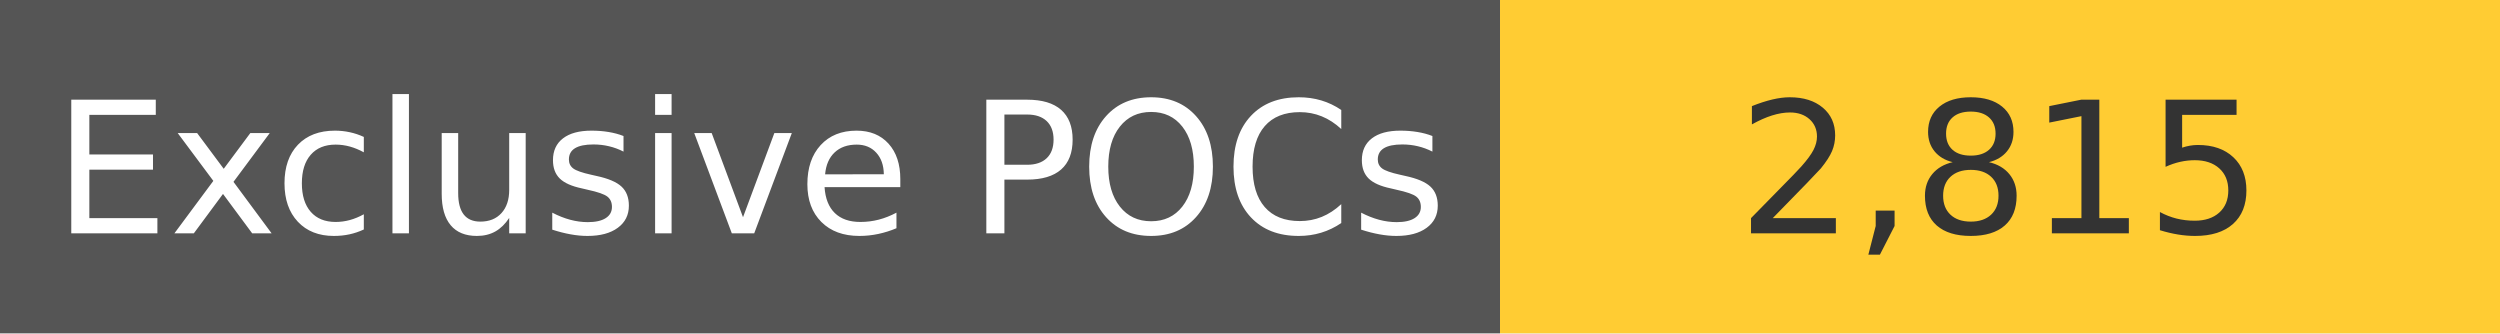
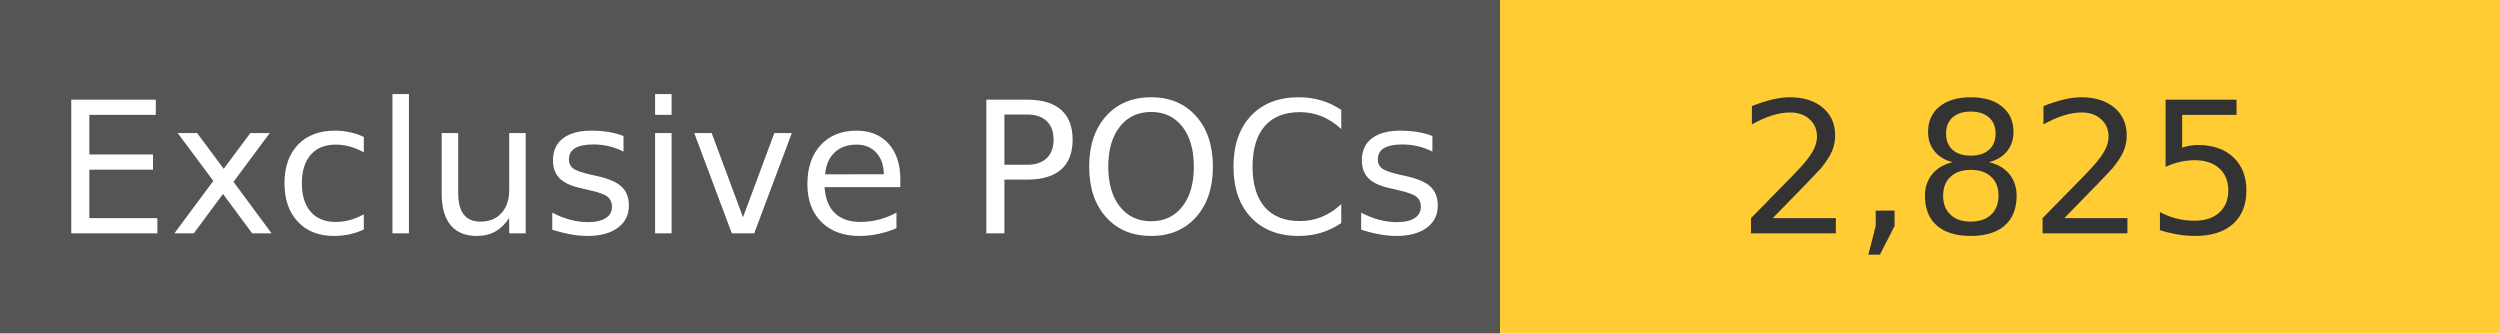
<svg xmlns="http://www.w3.org/2000/svg" width="150" height="20" role="img">
  <linearGradient id="s" x2="0" y2="100%">
    <stop offset="0" stop-color="#bbb" stop-opacity=".1" />
    <stop offset="1" stop-opacity=".1" />
  </linearGradient>
  <g>
    <rect width="90" height="20" fill="#555" />
    <rect x="90" width="267" height="20" fill="#ffcc33" />
  </g>
  <g fill="#fff" text-anchor="middle" font-family="Verdana,Geneva,DejaVu Sans,sans-serif" text-rendering="geometricPrecision" font-size="110">
    <text x="450" y="140" transform="scale(.1)" fill="#fff">
            Exclusive POCs
        </text>
    <text x="1200" y="140" transform="scale(.1)" fill="#333">
-             2,815
+             2,825
        </text>
  </g>
</svg>
